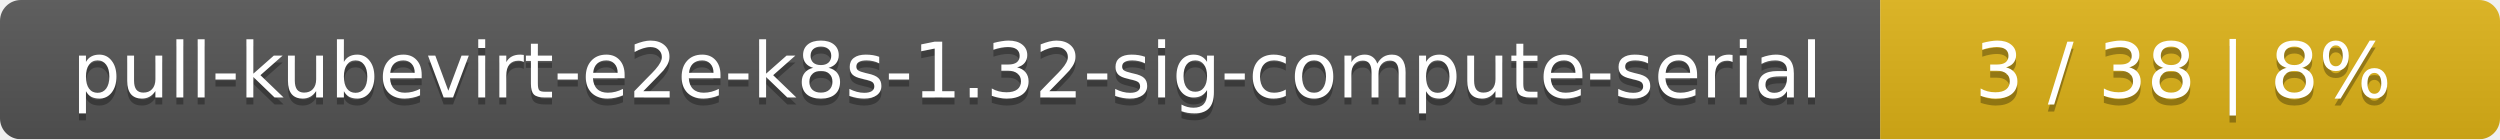
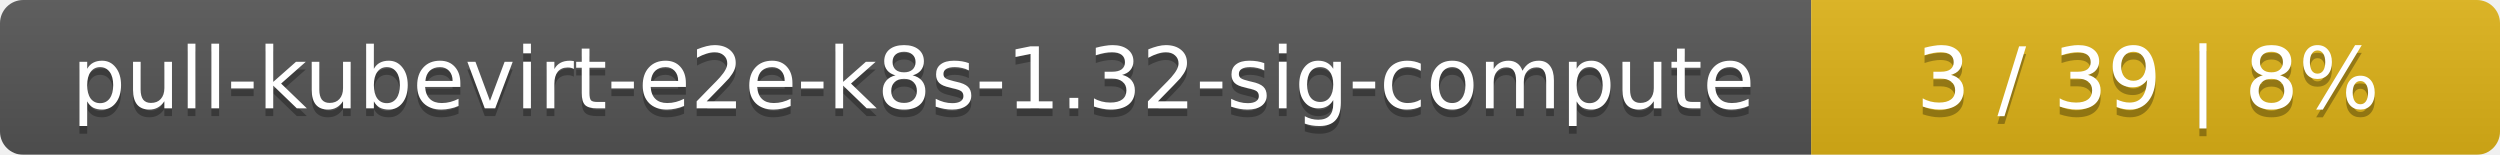
- <svg xmlns="http://www.w3.org/2000/svg" width="359" height="20">
+ <svg xmlns="http://www.w3.org/2000/svg" width="323" height="20">
  <linearGradient id="smooth" x2="0" y2="100%">
    <stop offset="0" stop-color="#bbb" stop-opacity=".1" />
    <stop offset="1" stop-opacity=".1" />
  </linearGradient>
  <mask id="round">
-     <rect width="359" height="20" rx="3" fill="#fff" />
+     <rect width="323" height="20" rx="3" fill="#fff" />
  </mask>
  <g mask="url(#round)">
-     <rect width="270" height="20" fill="#555" />
-     <rect x="270" width="89" height="20" fill="#dfb317" />
-     <rect width="359" height="20" fill="url(#smooth)" />
+     <rect width="234" height="20" fill="#555" />
+     <rect x="234" width="89" height="20" fill="#dfb317" />
+     <rect width="323" height="20" fill="url(#smooth)" />
  </g>
  <g fill="#fff" text-anchor="middle" font-family="DejaVu Sans,Verdana,Geneva,sans-serif" font-size="11">
-     <text x="136" y="15" fill="#010101" fill-opacity=".3">pull-kubevirt-e2e-k8s-1.32-sig-compute-serial</text>
-     <text x="136" y="14">pull-kubevirt-e2e-k8s-1.32-sig-compute-serial</text>
-     <text x="313.5" y="15" fill="#010101" fill-opacity=".3">3 / 38    |    8%</text>
-     <text x="313.5" y="14">3 / 38    |    8%</text>
+     <text x="118" y="15" fill="#010101" fill-opacity=".3">pull-kubevirt-e2e-k8s-1.32-sig-compute</text>
+     <text x="118" y="14">pull-kubevirt-e2e-k8s-1.32-sig-compute</text>
+     <text x="277.5" y="15" fill="#010101" fill-opacity=".3">3 / 39    |    8%</text>
+     <text x="277.5" y="14">3 / 39    |    8%</text>
  </g>
</svg>
